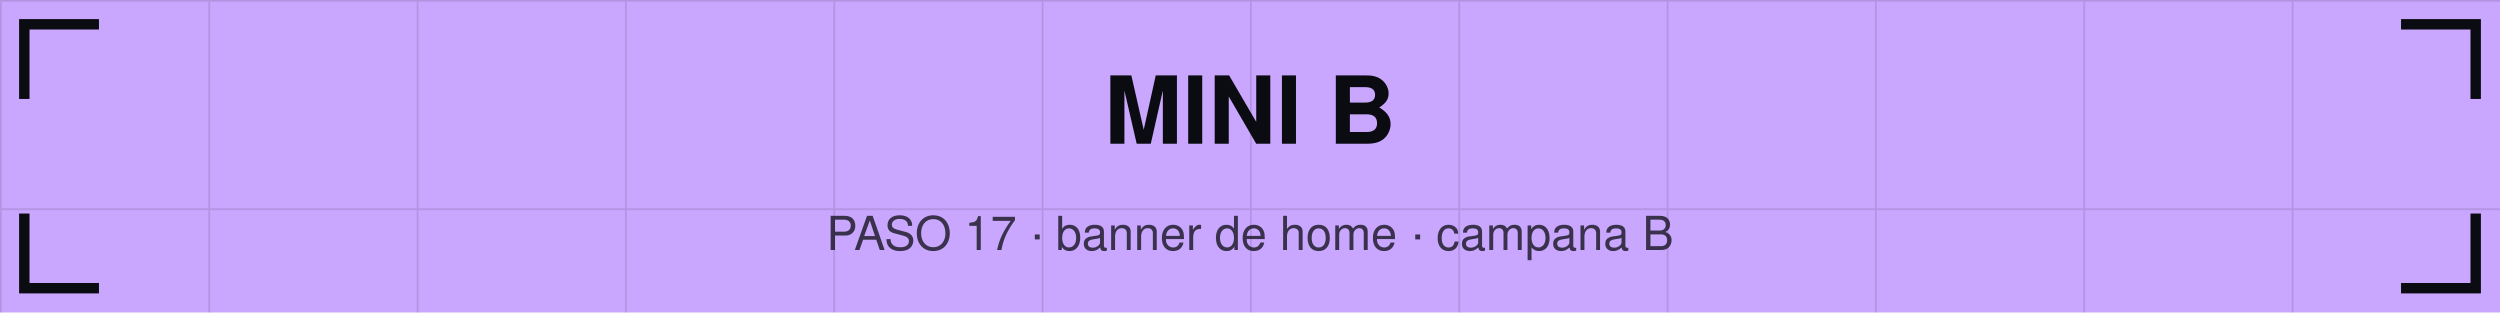
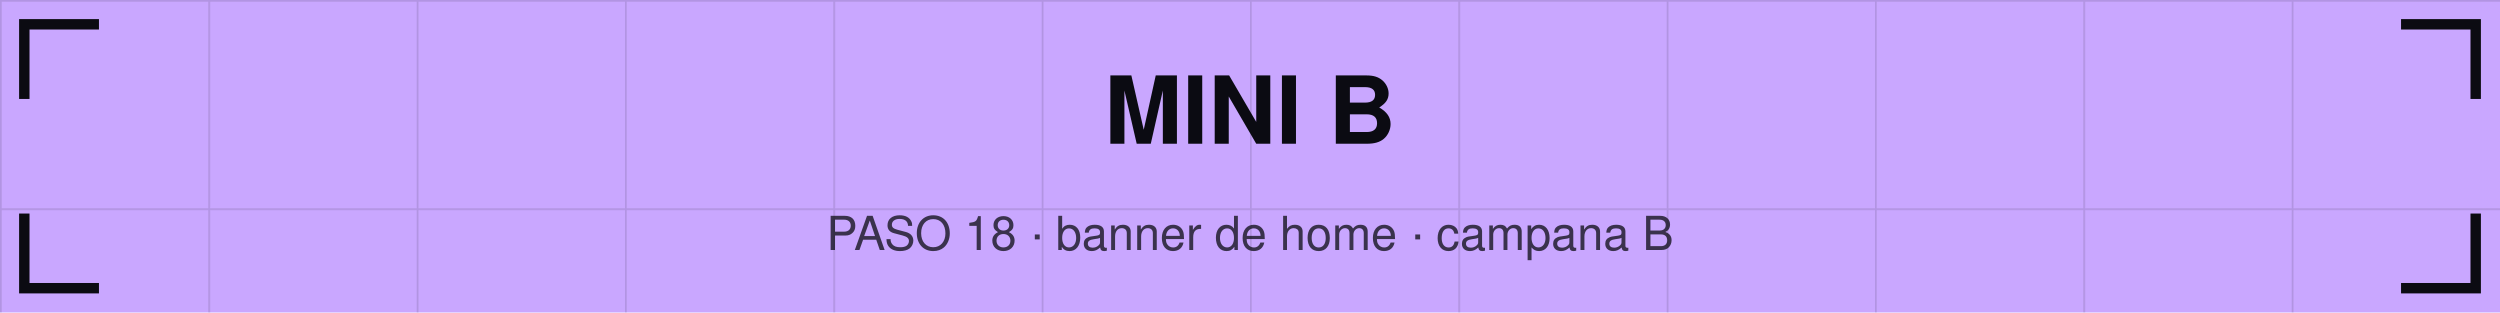
<svg xmlns="http://www.w3.org/2000/svg" viewBox="0 0 1440 180" width="1440" height="180">
  <defs>
    <pattern id="g" width="120" height="120" patternUnits="userSpaceOnUse">
      <path d="M120 0 L0 0 0 120" fill="none" stroke="#0b0b12" stroke-opacity="0.12" stroke-width="2" />
    </pattern>
  </defs>
  <rect width="1440" height="180" fill="#c9a7ff" />
  <rect width="1440" height="180" fill="url(#g)" />
  <path d="M14 54 V14 H54" stroke="#0b0b12" stroke-width="6" fill="none" stroke-linecap="square" />
  <path d="M1426 54 V14 H1386" stroke="#0b0b12" stroke-width="6" fill="none" stroke-linecap="square" />
  <path d="M14 126 V166 H54" stroke="#0b0b12" stroke-width="6" fill="none" stroke-linecap="square" />
  <path d="M1426 126 V166 H1386" stroke="#0b0b12" stroke-width="6" fill="none" stroke-linecap="square" />
  <text x="720" y="82.8" font-family="Helvetica,Arial,sans-serif" font-size="54" font-weight="bold" fill="#0b0b12" text-anchor="middle">MINI B</text>
-   <text x="720" y="144" font-family="Helvetica,Arial,sans-serif" font-size="27" fill="#0b0b12" fill-opacity="0.75" text-anchor="middle">PASO 17 · banner de home · campana B</text>
+   <text x="720" y="144" font-family="Helvetica,Arial,sans-serif" font-size="27" fill="#0b0b12" fill-opacity="0.75" text-anchor="middle">PASO 18 · banner de home · campana B</text>
</svg>
